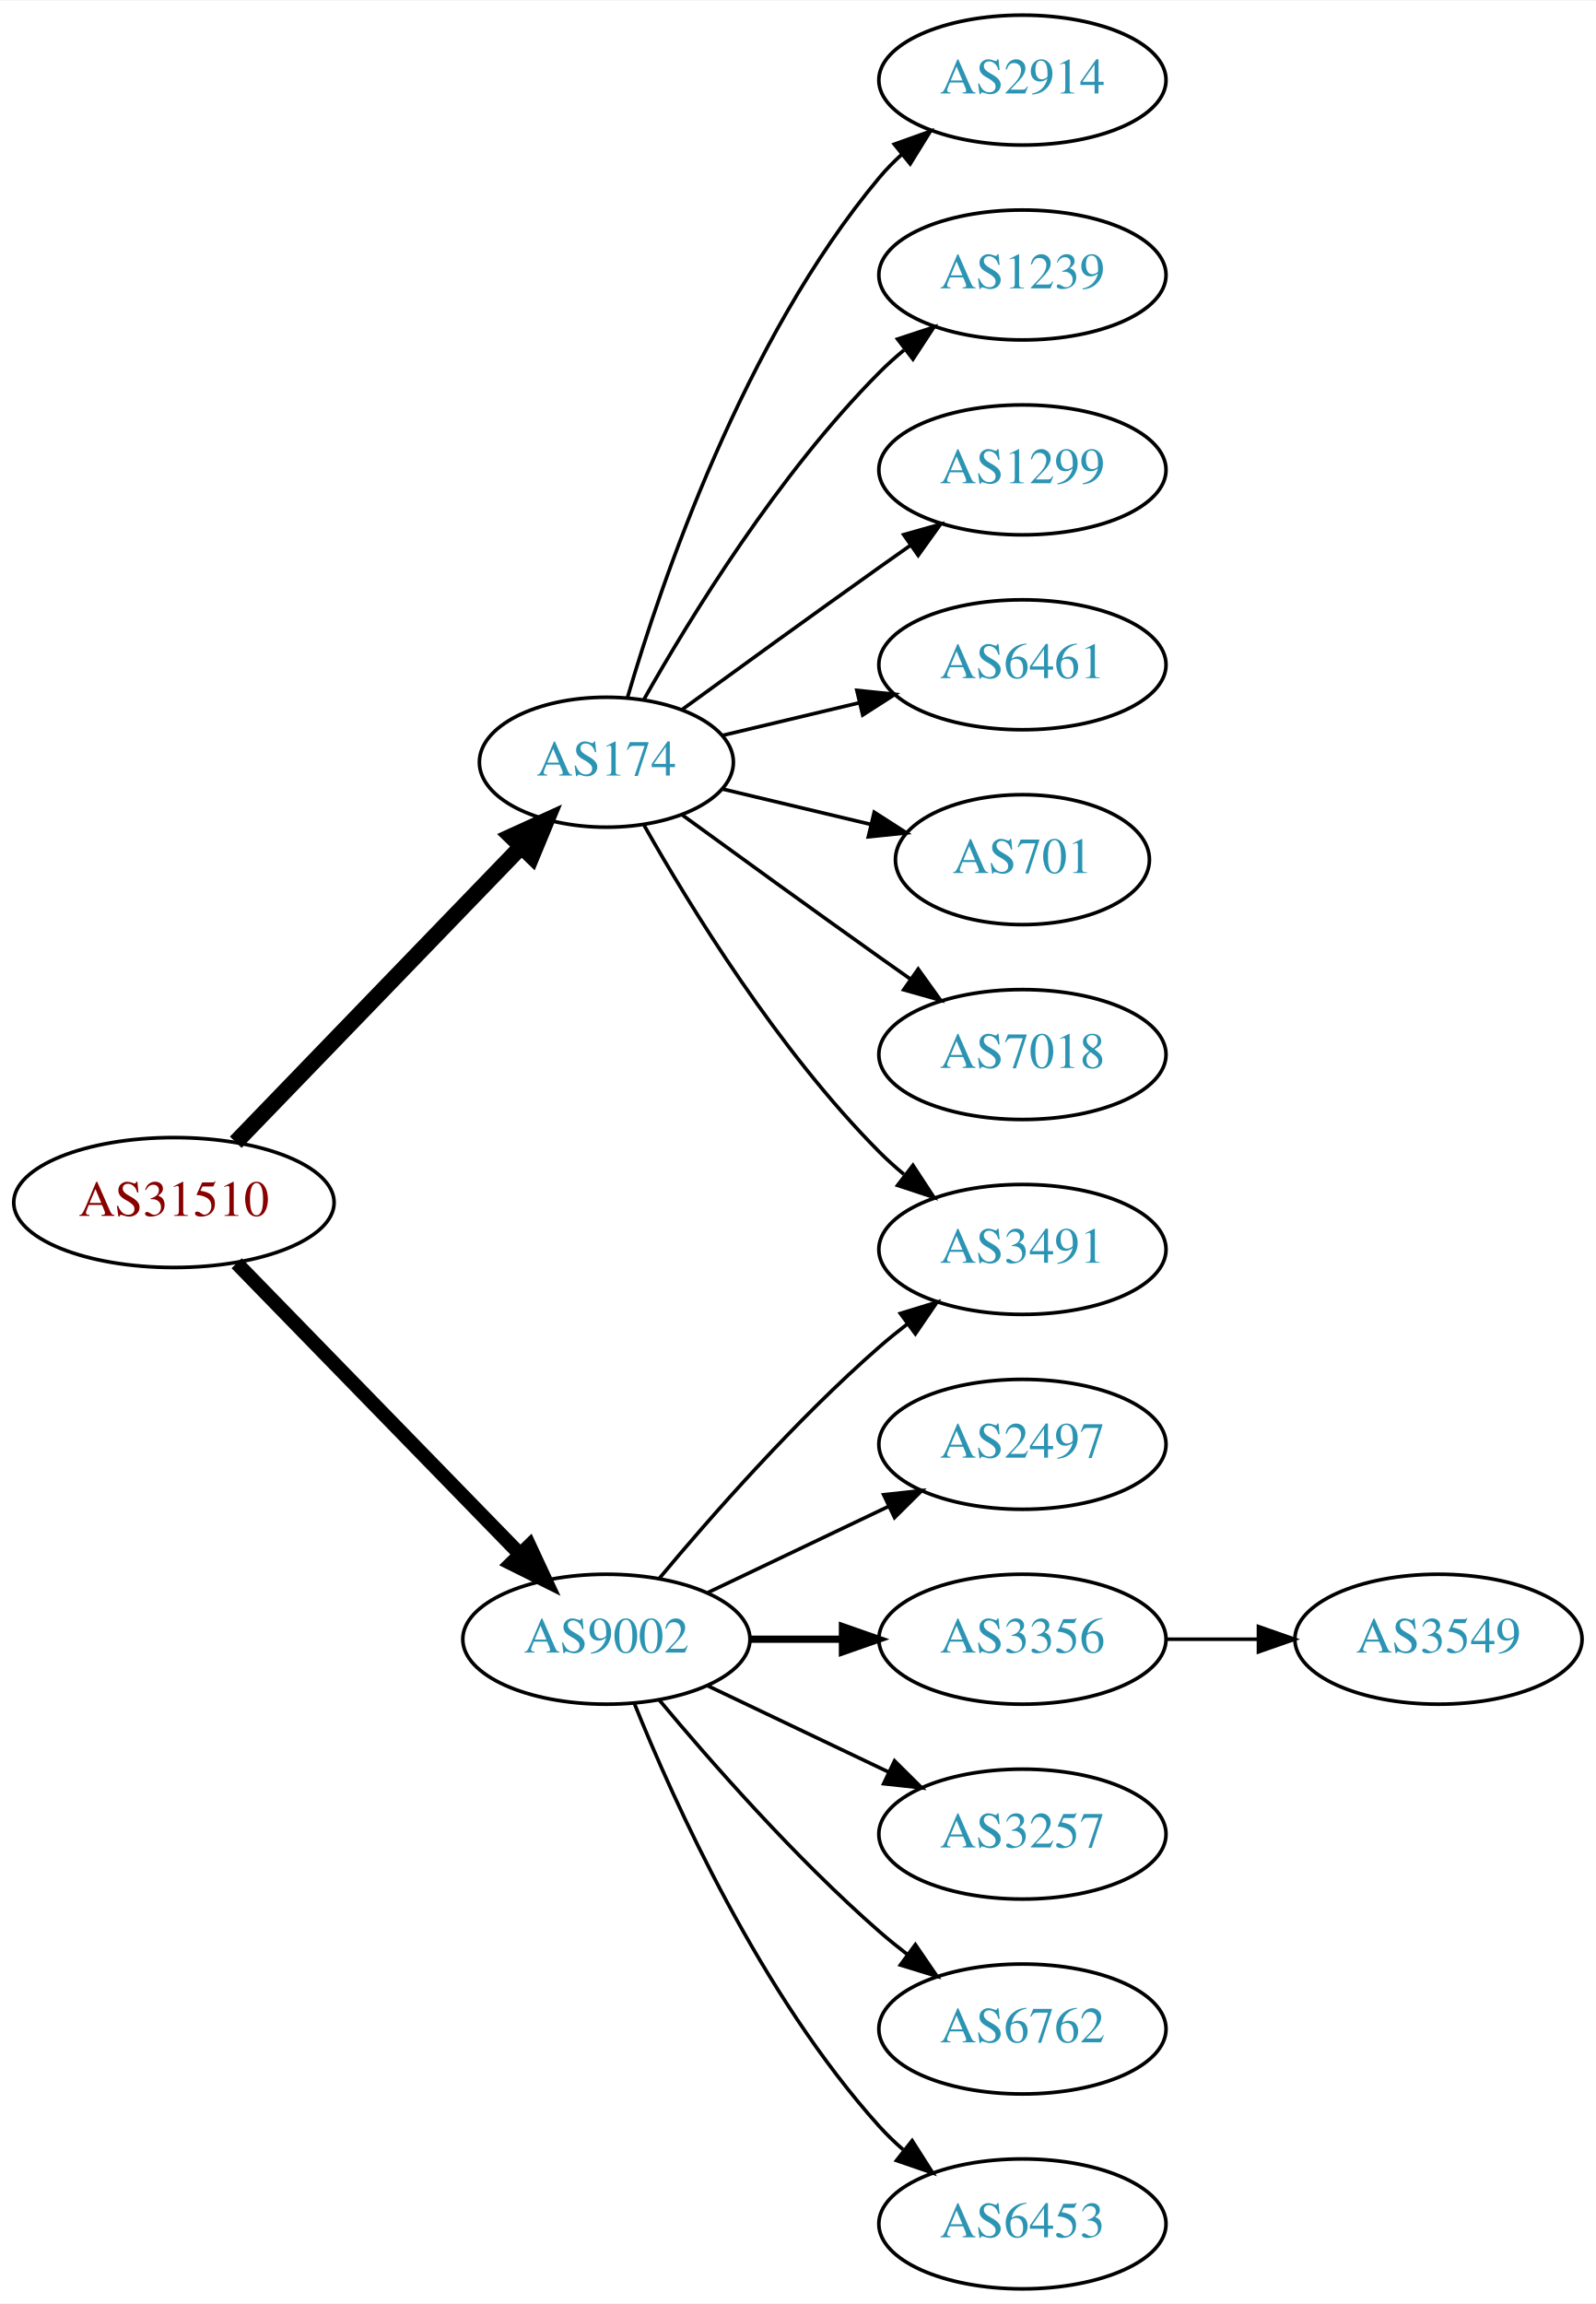
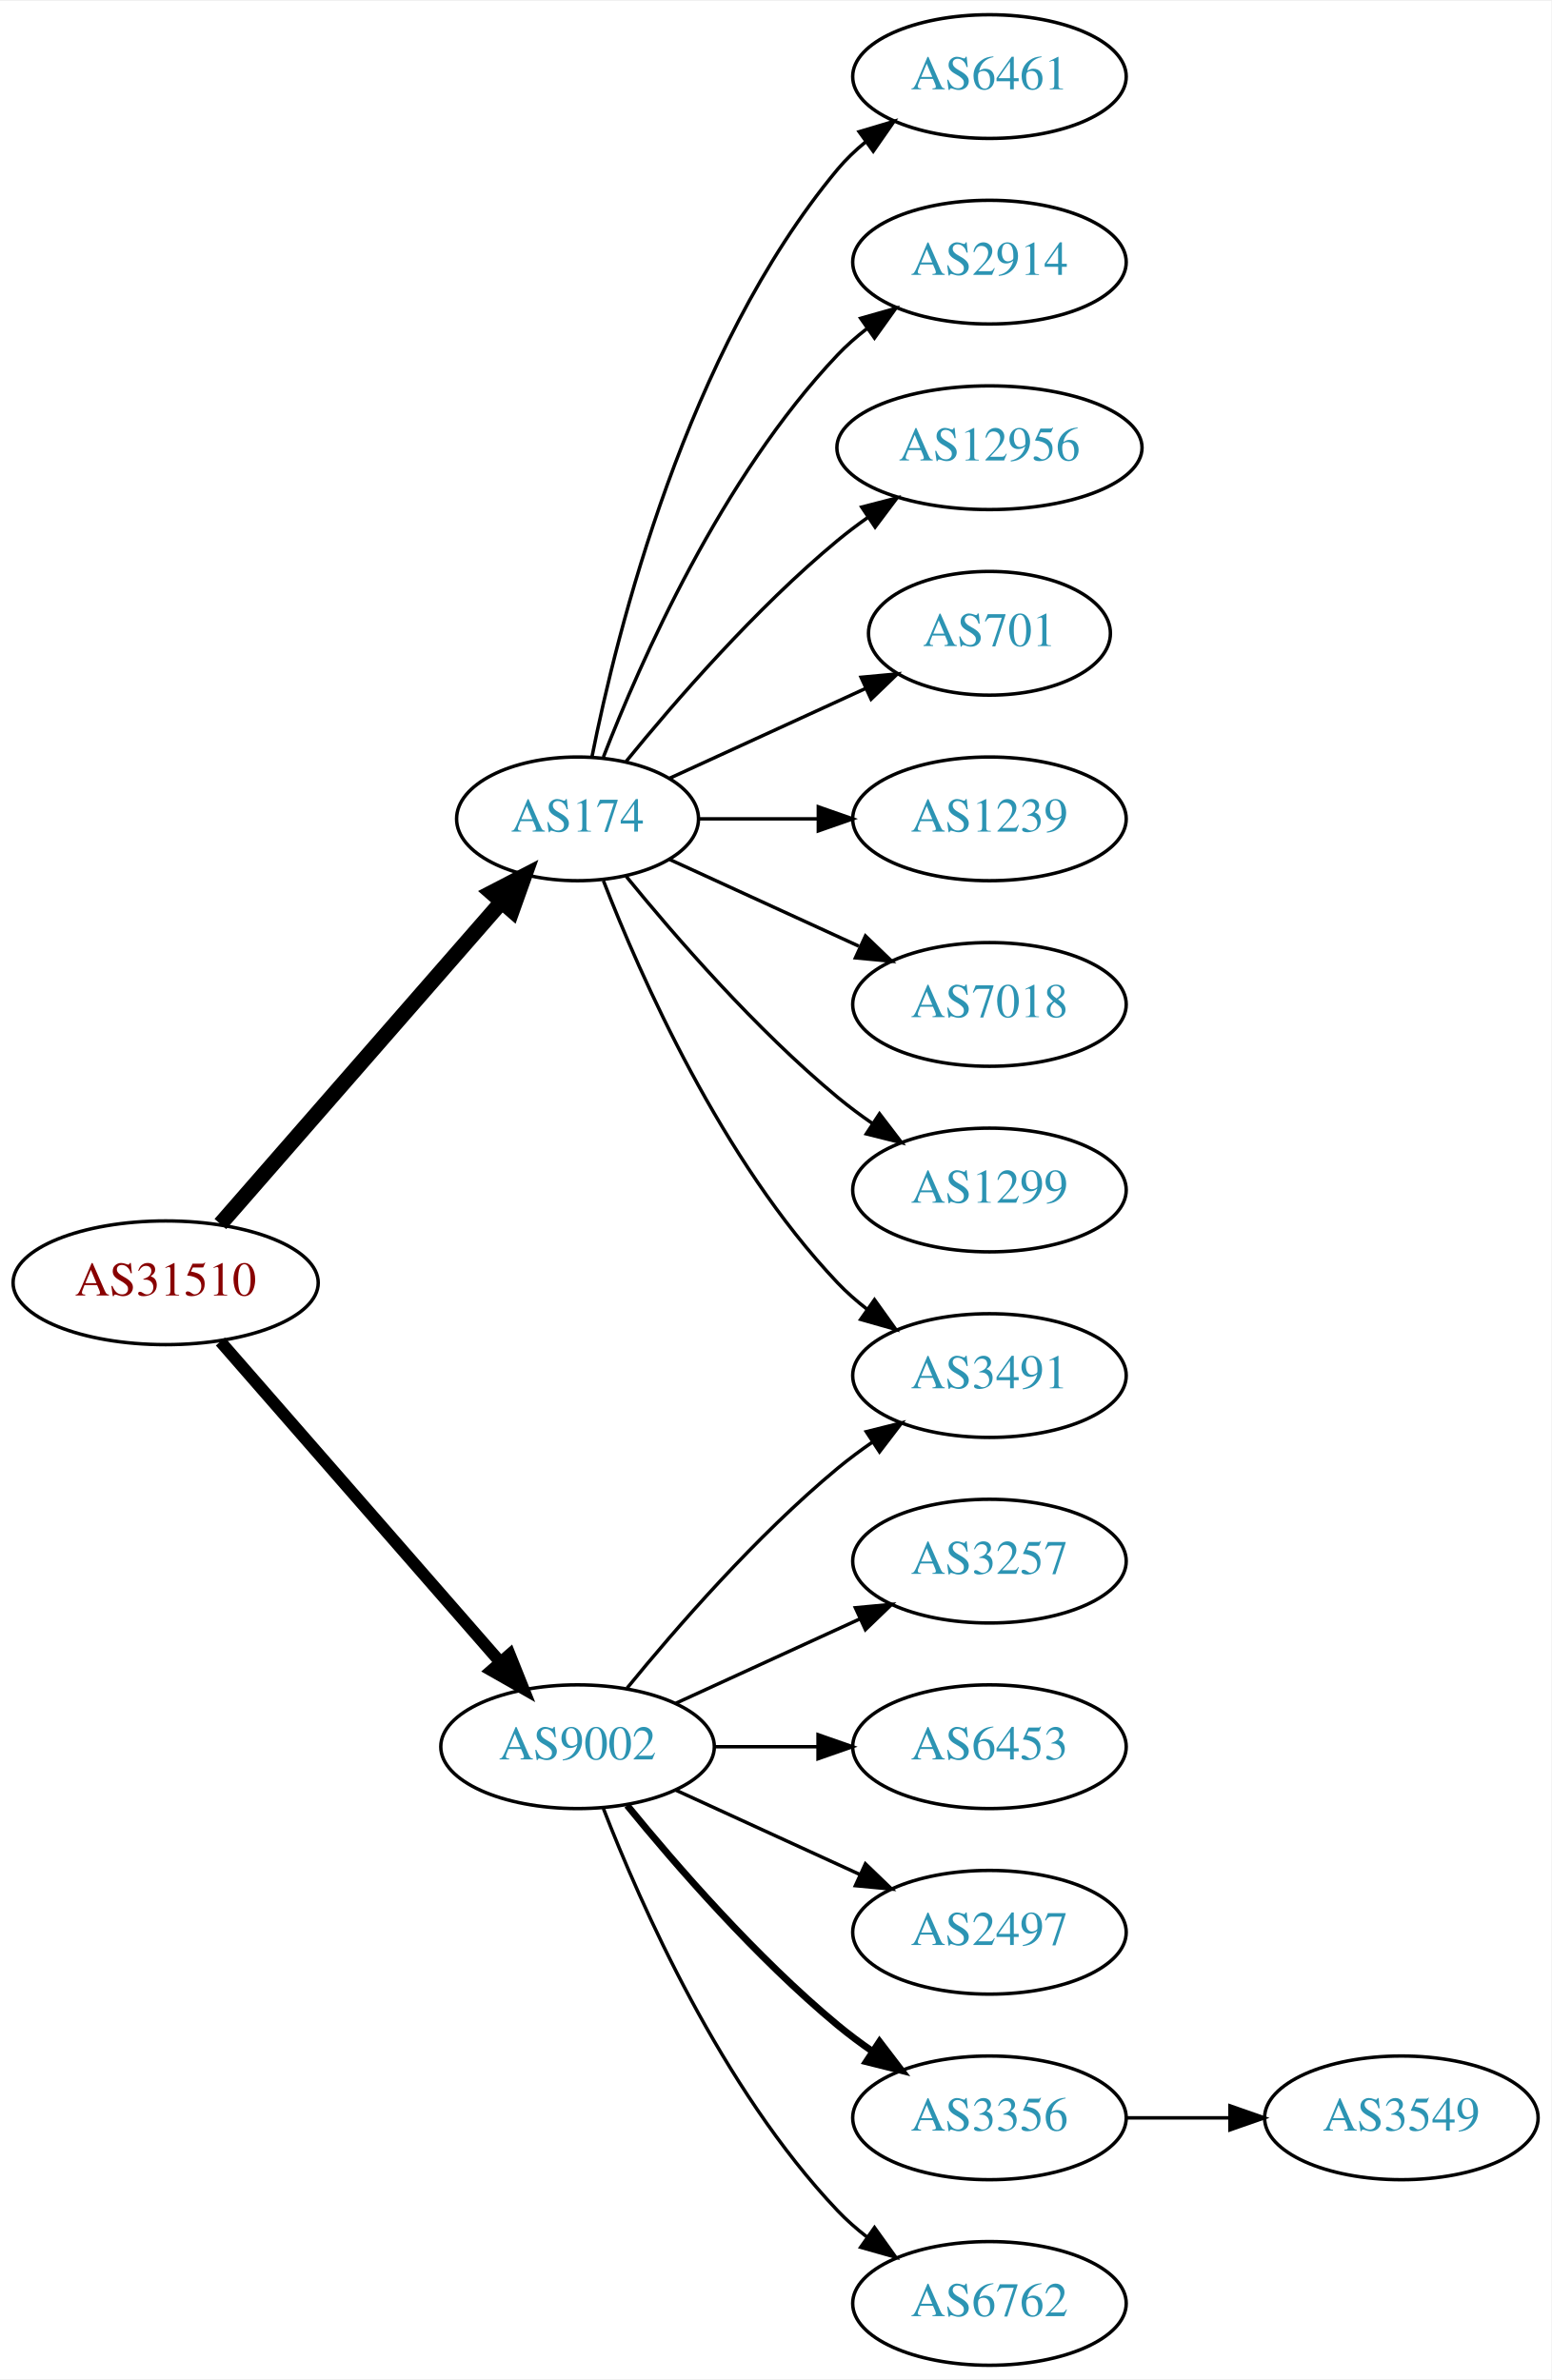
- <svg xmlns="http://www.w3.org/2000/svg" xmlns:xlink="http://www.w3.org/1999/xlink" width="442pt" height="638pt" viewBox="0.00 0.00 442.27 638.00">
-   <g id="graph0" class="graph" transform="scale(1 1) rotate(0) translate(4 634)">
-     <polygon fill="white" stroke="none" points="-4,4 -4,-634 438.271,-634 438.271,4 -4,4" />
+ <svg xmlns="http://www.w3.org/2000/svg" xmlns:xlink="http://www.w3.org/1999/xlink" width="451pt" height="692pt" viewBox="0.00 0.00 451.37 692.00">
+   <g id="graph0" class="graph" transform="scale(1 1) rotate(0) translate(4 688)">
+     <polygon fill="white" stroke="none" points="-4,4 -4,-688 447.37,-688 447.37,4 -4,4" />
    <g id="node1" class="node">
      <g id="a_node1">
        <a xlink:href="/asn/31510" xlink:title="AS31510 ~ Innsbrucker Kommunalbetriebe AG [AT]">
-           <ellipse fill="#ffffff" stroke="black" cx="44.196" cy="-301" rx="44.393" ry="18" />
-           <text text-anchor="middle" x="44.196" y="-297.3" font-family="Times,serif" font-size="14.00" fill="#880000">AS31510</text>
+           <ellipse fill="#ffffff" stroke="black" cx="44.196" cy="-315" rx="44.393" ry="18" />
+           <text text-anchor="middle" x="44.196" y="-311.3" font-family="Times,serif" font-size="14.00" fill="#880000">AS31510</text>
        </a>
      </g>
    </g>
    <g id="node2" class="node">
      <g id="a_node2">
        <a xlink:href="/asn/174" xlink:title="AS174 ~ Cogent Communications [US]">
-           <ellipse fill="#ffffff" stroke="black" cx="164.039" cy="-423" rx="35.194" ry="18" />
-           <text text-anchor="middle" x="164.039" y="-419.3" font-family="Times,serif" font-size="14.00" fill="#2c94b3">AS174</text>
+           <ellipse fill="#ffffff" stroke="black" cx="164.039" cy="-450" rx="35.194" ry="18" />
+           <text text-anchor="middle" x="164.039" y="-446.3" font-family="Times,serif" font-size="14.00" fill="#2c94b3">AS174</text>
        </a>
      </g>
    </g>
    <g id="edge1" class="edge">
-       <path fill="none" stroke="black" stroke-width="4.5" d="M61.334,-317.708C81.811,-338.907 117.245,-375.59 140.413,-399.576" />
-       <polygon fill="black" stroke="black" stroke-width="4.5" points="137.69,-402.425 147.47,-406.882 143.354,-396.954 137.69,-402.425" />
+       <path fill="none" stroke="black" stroke-width="4.5" d="M60.121,-332.098C80.776,-355.76 118.189,-398.62 141.765,-425.629" />
+       <polygon fill="black" stroke="black" stroke-width="4.5" points="139.061,-428.519 148.604,-433.463 144.994,-423.34 139.061,-428.519" />
    </g>
    <g id="node3" class="node">
      <g id="a_node3">
        <a xlink:href="/asn/9002" xlink:title="AS9002 ~ RETN Limited [EU]">
          <ellipse fill="#ffffff" stroke="black" cx="164.039" cy="-180" rx="39.794" ry="18" />
          <text text-anchor="middle" x="164.039" y="-176.3" font-family="Times,serif" font-size="14.00" fill="#2c94b3">AS9002</text>
        </a>
      </g>
    </g>
    <g id="edge2" class="edge">
-       <path fill="none" stroke="black" stroke-width="3.938" d="M61.582,-284.175C82.011,-263.198 117.049,-227.222 140.129,-203.523" />
-       <polygon fill="black" stroke="black" stroke-width="3.938" points="142.699,-205.901 147.169,-196.295 137.684,-201.017 142.699,-205.901" />
+       <path fill="none" stroke="black" stroke-width="3.5" d="M60.121,-297.902C80.663,-274.369 117.782,-231.845 141.379,-204.813" />
+       <polygon fill="black" stroke="black" stroke-width="3.5" points="144.296,-206.794 148.235,-196.959 139.022,-202.191 144.296,-206.794" />
    </g>
    <g id="node4" class="node">
      <g id="a_node4">
-         <a xlink:href="/asn/2914" xlink:title="AS2914 ~ NTT America, Inc. [US]">
-           <ellipse fill="#ffffff" stroke="black" cx="279.332" cy="-612" rx="39.794" ry="18" />
-           <text text-anchor="middle" x="279.332" y="-608.3" font-family="Times,serif" font-size="14.00" fill="#2c94b3">AS2914</text>
+         <a xlink:href="/asn/6461" xlink:title="AS6461 ~ Zayo Bandwidth [US]">
+           <ellipse fill="#ffffff" stroke="black" cx="283.881" cy="-666" rx="39.794" ry="18" />
+           <text text-anchor="middle" x="283.881" y="-662.3" font-family="Times,serif" font-size="14.00" fill="#2c94b3">AS6461</text>
        </a>
      </g>
    </g>
    <g id="edge3" class="edge">
-       <path fill="none" stroke="black" d="M169.913,-441.002C179.227,-472.844 202.043,-539.981 239.685,-585 241.555,-587.237 243.654,-589.374 245.88,-591.396" />
-       <polygon fill="black" stroke="black" points="243.823,-594.234 253.799,-597.804 248.227,-588.793 243.823,-594.234" />
+       <path fill="none" stroke="black" d="M168.237,-468.073C175.401,-504.141 195.675,-586.125 239.685,-639 242.09,-641.889 244.886,-644.563 247.879,-647.013" />
+       <polygon fill="black" stroke="black" points="245.967,-649.95 256.122,-652.973 250.069,-644.277 245.967,-649.95" />
    </g>
    <g id="node5" class="node">
      <g id="a_node5">
-         <a xlink:href="/asn/1239" xlink:title="AS1239 ~ Sprint [US]">
-           <ellipse fill="#ffffff" stroke="black" cx="279.332" cy="-558" rx="39.794" ry="18" />
-           <text text-anchor="middle" x="279.332" y="-554.3" font-family="Times,serif" font-size="14.00" fill="#2c94b3">AS1239</text>
+         <a xlink:href="/asn/2914" xlink:title="AS2914 ~ NTT America, Inc. [US]">
+           <ellipse fill="#ffffff" stroke="black" cx="283.881" cy="-612" rx="39.794" ry="18" />
+           <text text-anchor="middle" x="283.881" y="-608.3" font-family="Times,serif" font-size="14.00" fill="#2c94b3">AS2914</text>
        </a>
      </g>
    </g>
    <g id="edge4" class="edge">
-       <path fill="none" stroke="black" d="M174.498,-440.49C187.28,-463.096 211.712,-502.886 239.685,-531 241.796,-533.121 244.092,-535.188 246.477,-537.171" />
-       <polygon fill="black" stroke="black" points="244.73,-540.242 254.793,-543.556 248.993,-534.69 244.73,-540.242" />
+       <path fill="none" stroke="black" d="M171.562,-467.994C182.312,-495.728 205.969,-549.429 239.685,-585 242.271,-587.728 245.188,-590.294 248.257,-592.677" />
+       <polygon fill="black" stroke="black" points="246.411,-595.658 256.605,-598.543 250.435,-589.93 246.411,-595.658" />
    </g>
    <g id="node6" class="node">
      <g id="a_node6">
-         <a xlink:href="/asn/3491" xlink:title="AS3491 ~ PCCW Global, Inc. [US]">
-           <ellipse fill="#ffffff" stroke="black" cx="279.332" cy="-288" rx="39.794" ry="18" />
-           <text text-anchor="middle" x="279.332" y="-284.3" font-family="Times,serif" font-size="14.00" fill="#2c94b3">AS3491</text>
+         <a xlink:href="/asn/12956" xlink:title="AS12956 ~ TELXIUS [ES]">
+           <ellipse fill="#ffffff" stroke="black" cx="283.881" cy="-558" rx="44.393" ry="18" />
+           <text text-anchor="middle" x="283.881" y="-554.3" font-family="Times,serif" font-size="14.00" fill="#2c94b3">AS12956</text>
        </a>
      </g>
    </g>
    <g id="edge5" class="edge">
-       <path fill="none" stroke="black" d="M174.498,-405.51C187.28,-382.904 211.712,-343.114 239.685,-315 241.796,-312.879 244.092,-310.812 246.477,-308.829" />
-       <polygon fill="black" stroke="black" points="248.993,-311.31 254.793,-302.444 244.73,-305.758 248.993,-311.31" />
+       <path fill="none" stroke="black" d="M178.196,-466.743C192.281,-484.039 215.84,-511.223 239.685,-531 242.423,-533.271 245.367,-535.494 248.384,-537.63" />
+       <polygon fill="black" stroke="black" points="246.716,-540.725 256.973,-543.379 250.61,-534.908 246.716,-540.725" />
    </g>
    <g id="node7" class="node">
      <g id="a_node7">
-         <a xlink:href="/asn/1299" xlink:title="AS1299 ~ Telia Carrier [EU]">
-           <ellipse fill="#ffffff" stroke="black" cx="279.332" cy="-504" rx="39.794" ry="18" />
-           <text text-anchor="middle" x="279.332" y="-500.3" font-family="Times,serif" font-size="14.00" fill="#2c94b3">AS1299</text>
+         <a xlink:href="/asn/701" xlink:title="AS701 ~ UUNET [US]">
+           <ellipse fill="#ffffff" stroke="black" cx="283.881" cy="-504" rx="35.194" ry="18" />
+           <text text-anchor="middle" x="283.881" y="-500.3" font-family="Times,serif" font-size="14.00" fill="#2c94b3">AS701</text>
        </a>
      </g>
    </g>
    <g id="edge6" class="edge">
-       <path fill="none" stroke="black" d="M184.935,-437.529C199.936,-448.45 221.043,-463.747 239.685,-477 242.506,-479.005 245.449,-481.085 248.397,-483.159" />
-       <polygon fill="black" stroke="black" points="246.424,-486.05 256.621,-488.926 250.443,-480.319 246.424,-486.05" />
+       <path fill="none" stroke="black" d="M190.9,-461.851C207.631,-469.518 229.621,-479.594 247.905,-487.972" />
+       <polygon fill="black" stroke="black" points="246.531,-491.193 257.08,-492.177 249.448,-484.829 246.531,-491.193" />
    </g>
    <g id="node8" class="node">
      <g id="a_node8">
-         <a xlink:href="/asn/6461" xlink:title="AS6461 ~ Zayo Bandwidth [US]">
-           <ellipse fill="#ffffff" stroke="black" cx="279.332" cy="-450" rx="39.794" ry="18" />
-           <text text-anchor="middle" x="279.332" y="-446.3" font-family="Times,serif" font-size="14.00" fill="#2c94b3">AS6461</text>
+         <a xlink:href="/asn/1239" xlink:title="AS1239 ~ Sprint [US]">
+           <ellipse fill="#ffffff" stroke="black" cx="283.881" cy="-450" rx="39.794" ry="18" />
+           <text text-anchor="middle" x="283.881" y="-446.3" font-family="Times,serif" font-size="14.00" fill="#2c94b3">AS1239</text>
        </a>
      </g>
    </g>
    <g id="edge7" class="edge">
-       <path fill="none" stroke="black" d="M196.296,-430.449C207.976,-433.233 221.472,-436.449 234.101,-439.459" />
-       <polygon fill="black" stroke="black" points="233.454,-442.903 243.993,-441.816 235.077,-436.093 233.454,-442.903" />
+       <path fill="none" stroke="black" d="M199.44,-450C210.264,-450 222.432,-450 234.059,-450" />
+       <polygon fill="black" stroke="black" points="234.09,-453.5 244.09,-450 234.09,-446.5 234.09,-453.5" />
    </g>
    <g id="node9" class="node">
      <g id="a_node9">
-         <a xlink:href="/asn/701" xlink:title="AS701 ~ UUNET [US]">
-           <ellipse fill="#ffffff" stroke="black" cx="279.332" cy="-396" rx="35.194" ry="18" />
-           <text text-anchor="middle" x="279.332" y="-392.3" font-family="Times,serif" font-size="14.00" fill="#2c94b3">AS701</text>
+         <a xlink:href="/asn/7018" xlink:title="AS7018 ~ AT&amp;T Services, Inc. [US]">
+           <ellipse fill="#ffffff" stroke="black" cx="283.881" cy="-396" rx="39.794" ry="18" />
+           <text text-anchor="middle" x="283.881" y="-392.3" font-family="Times,serif" font-size="14.00" fill="#2c94b3">AS7018</text>
        </a>
      </g>
    </g>
    <g id="edge8" class="edge">
-       <path fill="none" stroke="black" d="M196.296,-415.551C208.927,-412.541 223.681,-409.024 237.167,-405.81" />
-       <polygon fill="black" stroke="black" points="238.26,-409.148 247.176,-403.425 236.637,-402.339 238.26,-409.148" />
+       <path fill="none" stroke="black" d="M190.9,-438.149C207.02,-430.762 228.023,-421.138 245.888,-412.952" />
+       <polygon fill="black" stroke="black" points="247.806,-415.923 255.439,-408.575 244.89,-409.559 247.806,-415.923" />
    </g>
    <g id="node10" class="node">
      <g id="a_node10">
-         <a xlink:href="/asn/7018" xlink:title="AS7018 ~ AT&amp;T Services, Inc. [US]">
-           <ellipse fill="#ffffff" stroke="black" cx="279.332" cy="-342" rx="39.794" ry="18" />
-           <text text-anchor="middle" x="279.332" y="-338.3" font-family="Times,serif" font-size="14.00" fill="#2c94b3">AS7018</text>
+         <a xlink:href="/asn/1299" xlink:title="AS1299 ~ Telia Carrier [EU]">
+           <ellipse fill="#ffffff" stroke="black" cx="283.881" cy="-342" rx="39.794" ry="18" />
+           <text text-anchor="middle" x="283.881" y="-338.3" font-family="Times,serif" font-size="14.00" fill="#2c94b3">AS1299</text>
        </a>
      </g>
    </g>
    <g id="edge9" class="edge">
-       <path fill="none" stroke="black" d="M184.935,-408.471C199.936,-397.55 221.043,-382.253 239.685,-369 242.506,-366.995 245.449,-364.915 248.397,-362.841" />
-       <polygon fill="black" stroke="black" points="250.443,-365.681 256.621,-357.074 246.424,-359.95 250.443,-365.681" />
-     </g>
-     <g id="edge14" class="edge">
-       <path fill="none" stroke="black" d="M178.669,-196.817C192.951,-213.929 216.498,-240.745 239.685,-261 242.151,-263.154 244.789,-265.294 247.487,-267.372" />
-       <polygon fill="black" stroke="black" points="245.512,-270.264 255.641,-273.37 249.66,-264.625 245.512,-270.264" />
+       <path fill="none" stroke="black" d="M178.196,-433.257C192.281,-415.961 215.84,-388.777 239.685,-369 242.901,-366.332 246.402,-363.73 249.972,-361.259" />
+       <polygon fill="black" stroke="black" points="251.896,-364.183 258.329,-355.764 248.05,-358.334 251.896,-364.183" />
    </g>
    <g id="node11" class="node">
      <g id="a_node11">
-         <a xlink:href="/asn/2497" xlink:title="AS2497 ~ Internet Initiative Japan Inc. [JP]">
-           <ellipse fill="#ffffff" stroke="black" cx="279.332" cy="-234" rx="39.794" ry="18" />
-           <text text-anchor="middle" x="279.332" y="-230.3" font-family="Times,serif" font-size="14.00" fill="#2c94b3">AS2497</text>
+         <a xlink:href="/asn/3491" xlink:title="AS3491 ~ PCCW Global, Inc. [US]">
+           <ellipse fill="#ffffff" stroke="black" cx="283.881" cy="-288" rx="39.794" ry="18" />
+           <text text-anchor="middle" x="283.881" y="-284.3" font-family="Times,serif" font-size="14.00" fill="#2c94b3">AS3491</text>
        </a>
      </g>
    </g>
    <g id="edge10" class="edge">
-       <path fill="none" stroke="black" d="M192.175,-192.934C207.169,-200.081 225.99,-209.052 242.213,-216.785" />
-       <polygon fill="black" stroke="black" points="240.884,-220.028 251.417,-221.171 243.895,-213.709 240.884,-220.028" />
+       <path fill="none" stroke="black" d="M171.562,-432.006C182.312,-404.272 205.969,-350.571 239.685,-315 242.271,-312.272 245.188,-309.706 248.257,-307.323" />
+       <polygon fill="black" stroke="black" points="250.435,-310.07 256.605,-301.457 246.411,-304.342 250.435,-310.07" />
+     </g>
+     <g id="edge16" class="edge">
+       <path fill="none" stroke="black" d="M178.458,-197.065C192.572,-214.375 215.987,-241.345 239.685,-261 242.901,-263.668 246.402,-266.27 249.972,-268.741" />
+       <polygon fill="black" stroke="black" points="248.05,-271.666 258.329,-274.236 251.896,-265.817 248.05,-271.666" />
    </g>
    <g id="node12" class="node">
      <g id="a_node12">
-         <a xlink:href="/asn/3356" xlink:title="AS3356 ~ Level 3 Parent, LLC [US]">
-           <ellipse fill="#ffffff" stroke="black" cx="279.332" cy="-180" rx="39.794" ry="18" />
-           <text text-anchor="middle" x="279.332" y="-176.3" font-family="Times,serif" font-size="14.00" fill="#2c94b3">AS3356</text>
+         <a xlink:href="/asn/3257" xlink:title="AS3257 ~ GTT [DE]">
+           <ellipse fill="#ffffff" stroke="black" cx="283.881" cy="-234" rx="39.794" ry="18" />
+           <text text-anchor="middle" x="283.881" y="-230.3" font-family="Times,serif" font-size="14.00" fill="#2c94b3">AS3257</text>
        </a>
      </g>
    </g>
    <g id="edge11" class="edge">
-       <path fill="none" stroke="black" stroke-width="2" d="M203.711,-180C211.914,-180 220.678,-180 229.21,-180" />
-       <polygon fill="black" stroke="black" stroke-width="2" points="229.449,-183.5 239.449,-180 229.449,-176.5 229.449,-183.5" />
+       <path fill="none" stroke="black" d="M192.667,-192.661C208.624,-199.973 228.895,-209.261 246.178,-217.181" />
+       <polygon fill="black" stroke="black" points="244.876,-220.435 255.425,-221.419 247.793,-214.071 244.876,-220.435" />
    </g>
    <g id="node13" class="node">
      <g id="a_node13">
-         <a xlink:href="/asn/3257" xlink:title="AS3257 ~ GTT [DE]">
-           <ellipse fill="#ffffff" stroke="black" cx="279.332" cy="-126" rx="39.794" ry="18" />
-           <text text-anchor="middle" x="279.332" y="-122.3" font-family="Times,serif" font-size="14.00" fill="#2c94b3">AS3257</text>
+         <a xlink:href="/asn/6453" xlink:title="AS6453 ~ TATA COMMUNICATIONS (AMERICA) INC [US]">
+           <ellipse fill="#ffffff" stroke="black" cx="283.881" cy="-180" rx="39.794" ry="18" />
+           <text text-anchor="middle" x="283.881" y="-176.3" font-family="Times,serif" font-size="14.00" fill="#2c94b3">AS6453</text>
        </a>
      </g>
    </g>
    <g id="edge12" class="edge">
-       <path fill="none" stroke="black" d="M192.175,-167.066C207.169,-159.919 225.99,-150.948 242.213,-143.215" />
-       <polygon fill="black" stroke="black" points="243.895,-146.291 251.417,-138.829 240.884,-139.972 243.895,-146.291" />
+       <path fill="none" stroke="black" d="M203.951,-180C213.505,-180 223.854,-180 233.817,-180" />
+       <polygon fill="black" stroke="black" points="234.009,-183.5 244.009,-180 234.009,-176.5 234.009,-183.5" />
    </g>
    <g id="node14" class="node">
      <g id="a_node14">
-         <a xlink:href="/asn/6762" xlink:title="AS6762 ~ TELECOM ITALIA SPARKLE S.p.A. [IT]">
-           <ellipse fill="#ffffff" stroke="black" cx="279.332" cy="-72" rx="39.794" ry="18" />
-           <text text-anchor="middle" x="279.332" y="-68.3" font-family="Times,serif" font-size="14.00" fill="#2c94b3">AS6762</text>
+         <a xlink:href="/asn/2497" xlink:title="AS2497 ~ Internet Initiative Japan Inc. [JP]">
+           <ellipse fill="#ffffff" stroke="black" cx="283.881" cy="-126" rx="39.794" ry="18" />
+           <text text-anchor="middle" x="283.881" y="-122.3" font-family="Times,serif" font-size="14.00" fill="#2c94b3">AS2497</text>
        </a>
      </g>
    </g>
    <g id="edge13" class="edge">
-       <path fill="none" stroke="black" d="M178.669,-163.183C192.951,-146.071 216.498,-119.255 239.685,-99 242.151,-96.846 244.789,-94.706 247.487,-92.628" />
-       <polygon fill="black" stroke="black" points="249.66,-95.375 255.641,-86.63 245.512,-89.736 249.66,-95.375" />
+       <path fill="none" stroke="black" d="M192.667,-167.339C208.624,-160.027 228.895,-150.739 246.178,-142.819" />
+       <polygon fill="black" stroke="black" points="247.793,-145.929 255.425,-138.581 244.876,-139.565 247.793,-145.929" />
    </g>
    <g id="node15" class="node">
      <g id="a_node15">
-         <a xlink:href="/asn/6453" xlink:title="AS6453 ~ TATA COMMUNICATIONS (AMERICA) INC [US]">
-           <ellipse fill="#ffffff" stroke="black" cx="279.332" cy="-18" rx="39.794" ry="18" />
-           <text text-anchor="middle" x="279.332" y="-14.3" font-family="Times,serif" font-size="14.00" fill="#2c94b3">AS6453</text>
-         </a>
-       </g>
-     </g>
-     <g id="edge15" class="edge">
-       <path fill="none" stroke="black" d="M171.786,-162.213C182.837,-134.757 206.891,-81.422 239.685,-45 241.688,-42.776 243.906,-40.637 246.239,-38.603" />
-       <polygon fill="black" stroke="black" points="248.769,-41.065 254.458,-32.127 244.437,-35.567 248.769,-41.065" />
+         <a xlink:href="/asn/3356" xlink:title="AS3356 ~ Level 3 Parent, LLC [US]">
+           <ellipse fill="#ffffff" stroke="black" cx="283.881" cy="-72" rx="39.794" ry="18" />
+           <text text-anchor="middle" x="283.881" y="-68.3" font-family="Times,serif" font-size="14.00" fill="#2c94b3">AS3356</text>
+         </a>
+       </g>
+     </g>
+     <g id="edge14" class="edge">
+       <path fill="none" stroke="black" stroke-width="2" d="M178.458,-162.935C192.572,-145.625 215.987,-118.655 239.685,-99 242.901,-96.332 246.402,-93.73 249.972,-91.259" />
+       <polygon fill="black" stroke="black" stroke-width="2" points="251.896,-94.183 258.329,-85.764 248.05,-88.334 251.896,-94.183" />
    </g>
    <g id="node16" class="node">
      <g id="a_node16">
+         <a xlink:href="/asn/6762" xlink:title="AS6762 ~ TELECOM ITALIA SPARKLE S.p.A. [IT]">
+           <ellipse fill="#ffffff" stroke="black" cx="283.881" cy="-18" rx="39.794" ry="18" />
+           <text text-anchor="middle" x="283.881" y="-14.3" font-family="Times,serif" font-size="14.00" fill="#2c94b3">AS6762</text>
+         </a>
+       </g>
+     </g>
+     <g id="edge15" class="edge">
+       <path fill="none" stroke="black" d="M171.562,-162.006C182.312,-134.272 205.969,-80.571 239.685,-45 242.271,-42.272 245.188,-39.706 248.257,-37.323" />
+       <polygon fill="black" stroke="black" points="250.435,-40.069 256.605,-31.457 246.411,-34.342 250.435,-40.069" />
+     </g>
+     <g id="node17" class="node">
+       <g id="a_node17">
        <a xlink:href="/asn/3549" xlink:title="AS3549 ~ Level 3 Parent, LLC [US]">
-           <ellipse fill="#ffffff" stroke="black" cx="394.625" cy="-180" rx="39.794" ry="18" />
-           <text text-anchor="middle" x="394.625" y="-176.3" font-family="Times,serif" font-size="14.00" fill="#2c94b3">AS3549</text>
-         </a>
-       </g>
-     </g>
-     <g id="edge16" class="edge">
-       <path fill="none" stroke="black" d="M319.004,-180C327.207,-180 335.971,-180 344.503,-180" />
-       <polygon fill="black" stroke="black" points="344.742,-183.5 354.742,-180 344.742,-176.5 344.742,-183.5" />
+           <ellipse fill="#ffffff" stroke="black" cx="403.724" cy="-72" rx="39.794" ry="18" />
+           <text text-anchor="middle" x="403.724" y="-68.3" font-family="Times,serif" font-size="14.00" fill="#2c94b3">AS3549</text>
+         </a>
+       </g>
+     </g>
+     <g id="edge17" class="edge">
+       <path fill="none" stroke="black" d="M323.794,-72C333.347,-72 343.697,-72 353.659,-72" />
+       <polygon fill="black" stroke="black" points="353.852,-75.5 363.852,-72 353.852,-68.5 353.852,-75.5" />
    </g>
  </g>
</svg>
